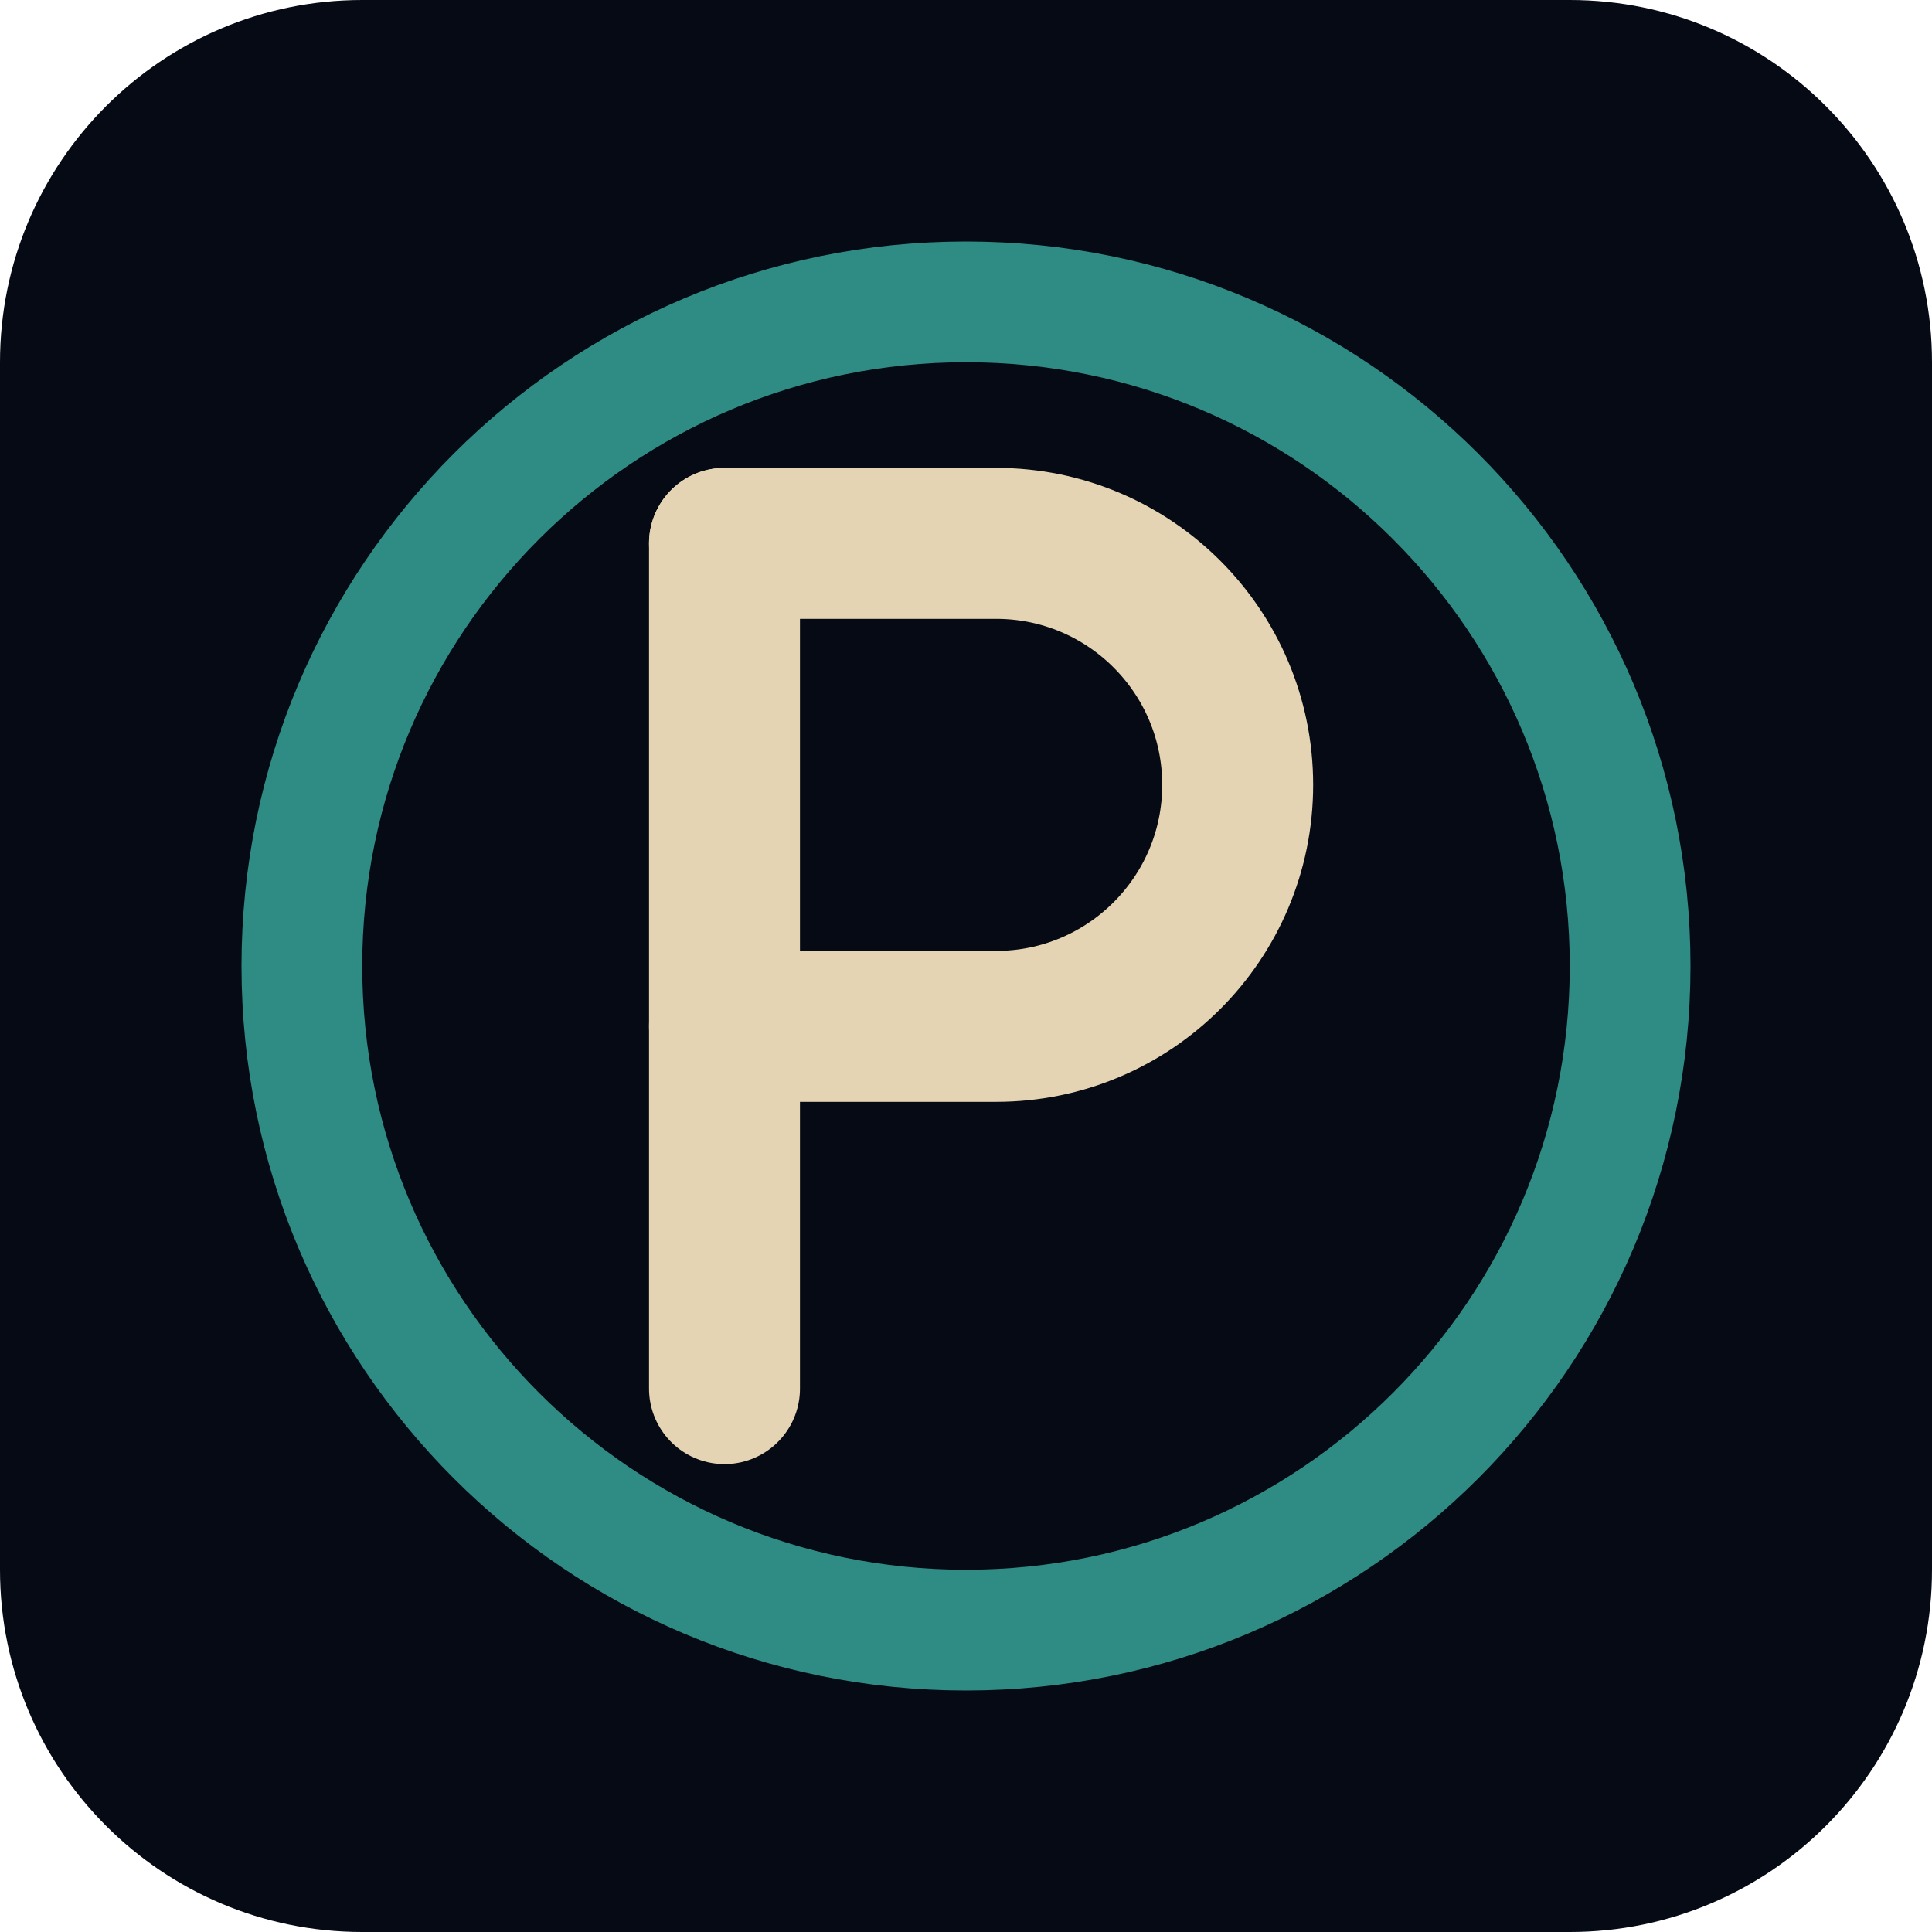
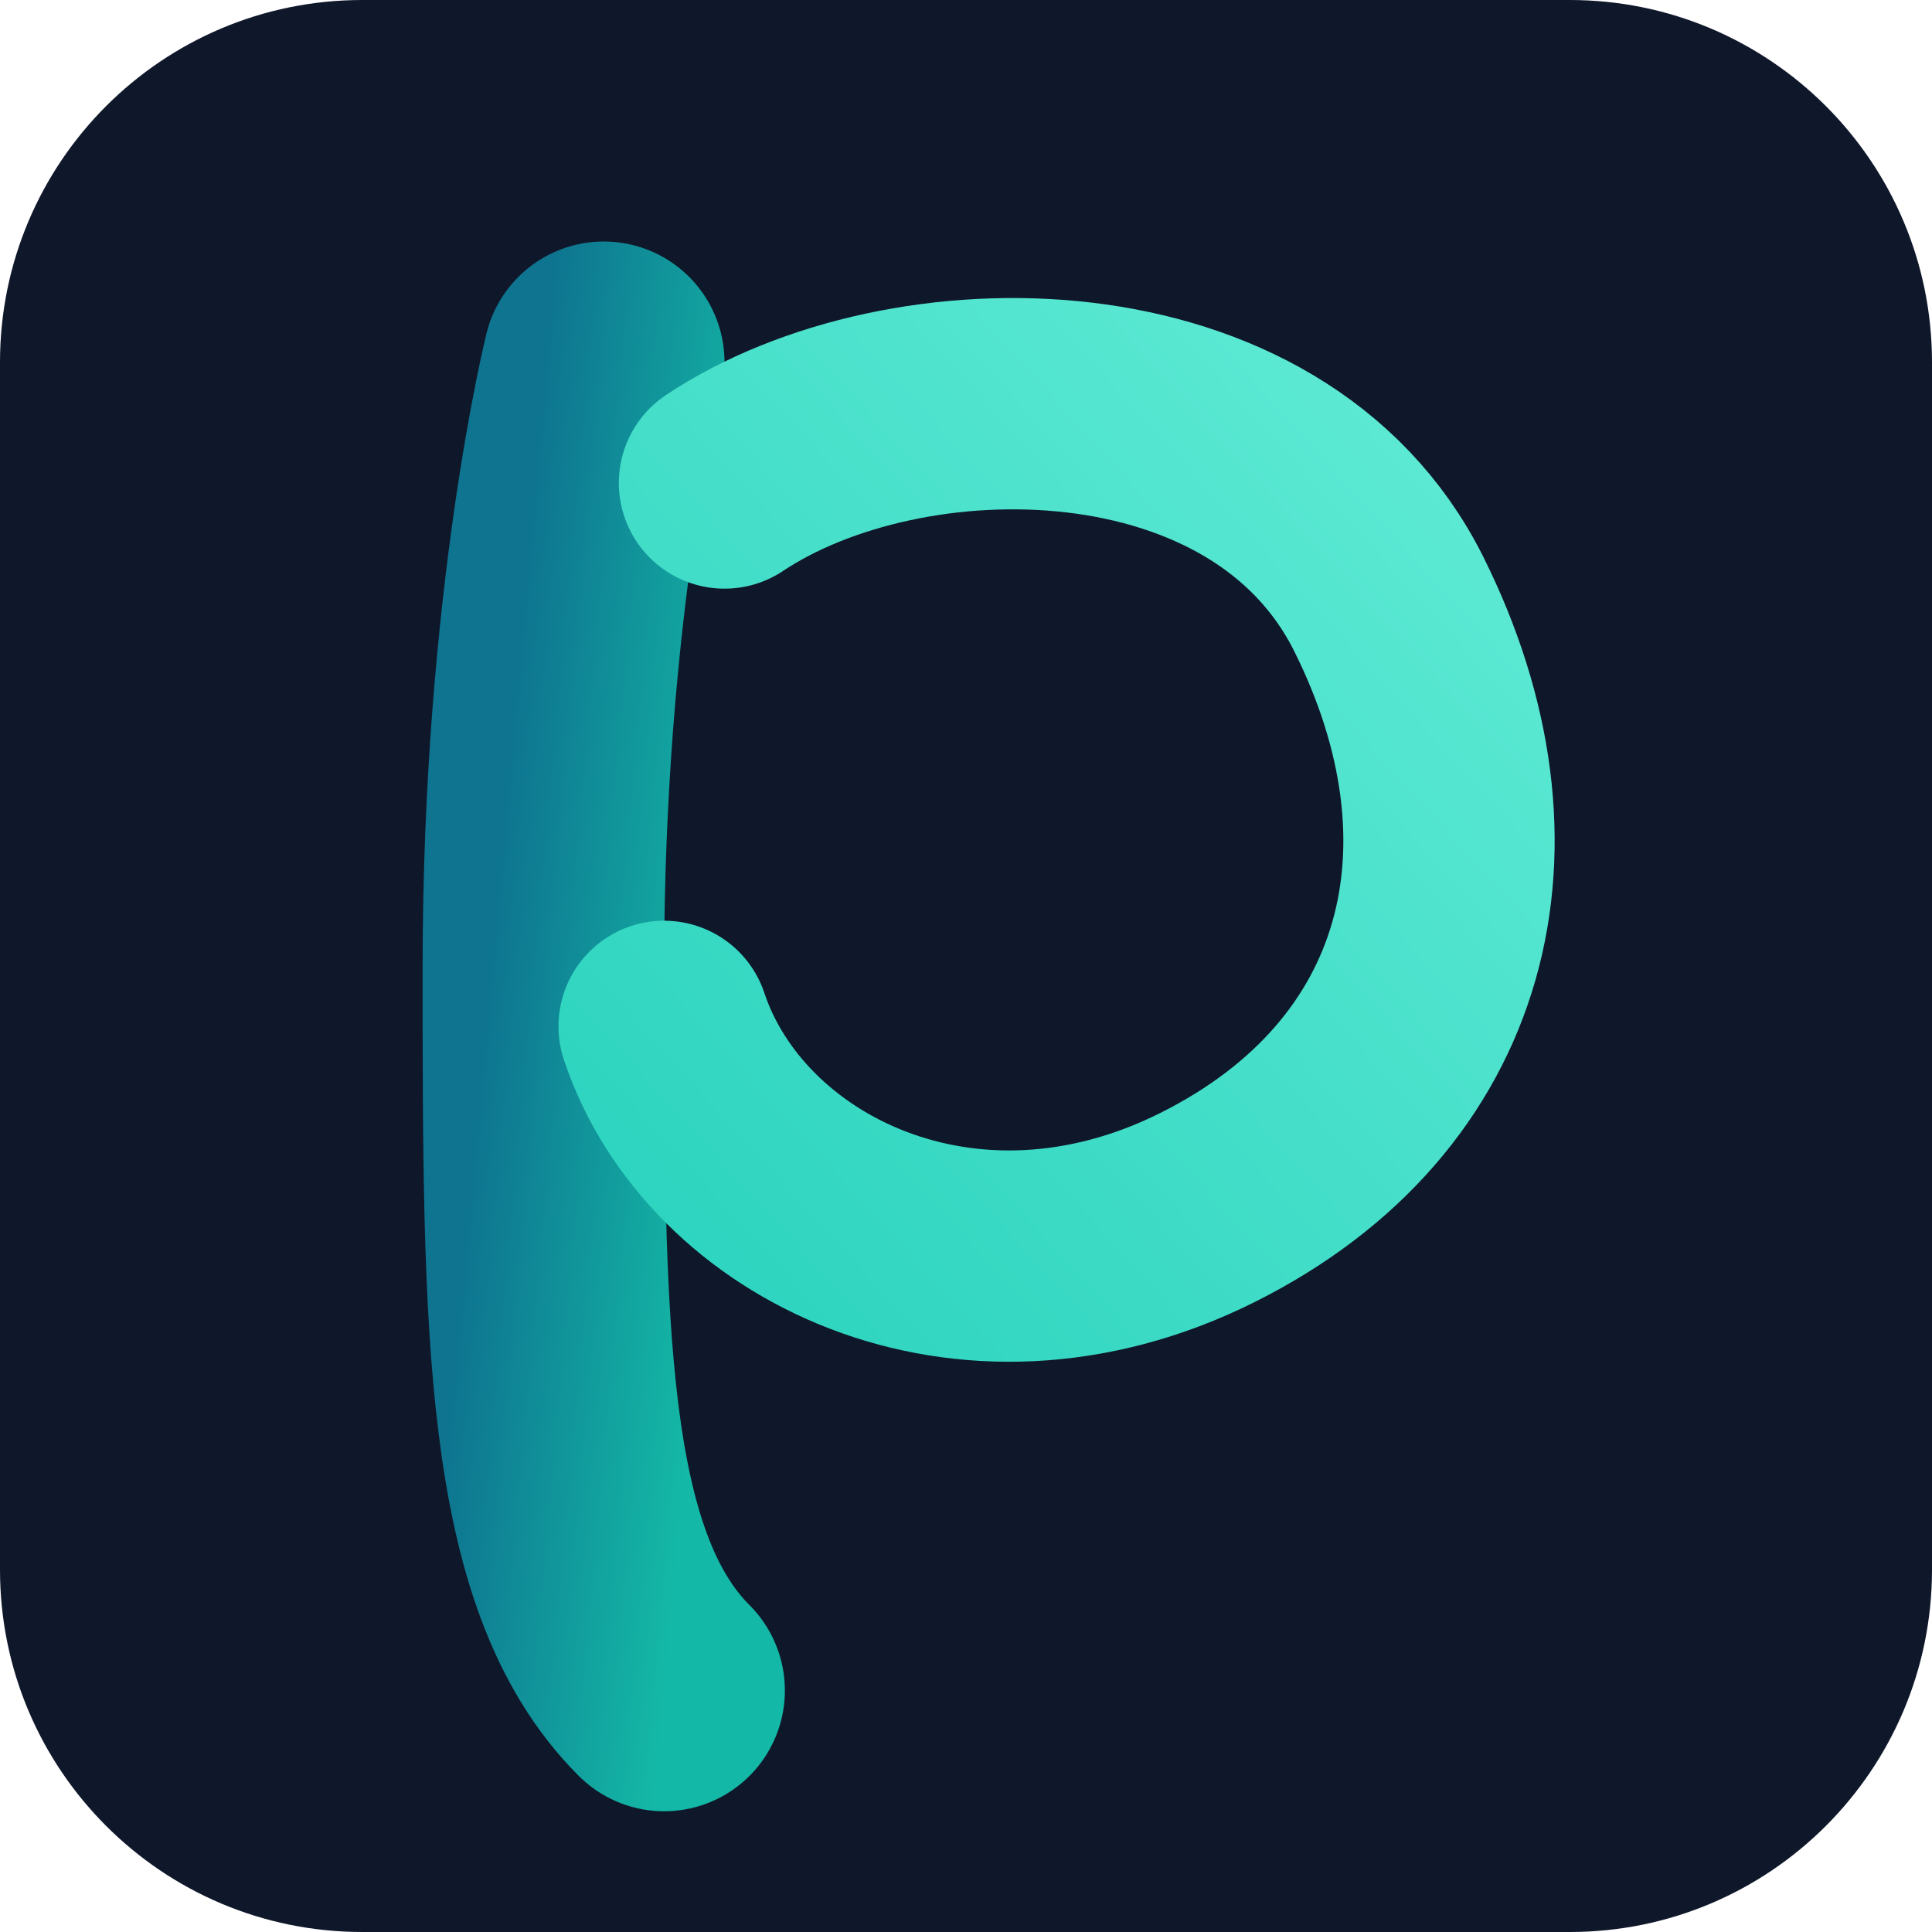
<svg xmlns="http://www.w3.org/2000/svg" width="32" height="32" viewBox="0 0 32 32" fill="none">
-   <rect width="32" height="32" rx="6" fill="#050A14" />
-   <circle cx="16" cy="16" r="11" stroke="#2F8C84" stroke-width="2" />
-   <path d="M12 9V23" stroke="#E5D4B3" stroke-width="2.5" stroke-linecap="round" />
-   <path d="M12 9H16.5C18.709 9 20.5 10.791 20.5 13C20.5 15.209 18.709 17 16.5 17H12" stroke="#E5D4B3" stroke-width="2.5" stroke-linecap="round" stroke-linejoin="round" />
+   <defs>
+     <linearGradient id="favGradient1" x1="0%" y1="0%" x2="100%" y2="100%">
+       <stop offset="0%" stop-color="#0E7490" />
+       <stop offset="100%" stop-color="#14B8A6" />
+     </linearGradient>
+     <linearGradient id="favGradient2" x1="0%" y1="100%" x2="100%" y2="0%">
+       <stop offset="0%" stop-color="#2DD4BF" />
+       <stop offset="100%" stop-color="#5EEAD4" />
+     </linearGradient>
+   </defs>
+   <rect width="32" height="32" rx="6" fill="#0F172A" />
+   <path d="M10 6C10 6 9 10 9 16C9 22 9 26 11 28" stroke="url(#favGradient1)" stroke-width="4" stroke-linecap="round" fill="none" />
+   <path d="M12 8C15 6 21 6 23 10C25 14 24 18 20 20C16 22 12 20 11 17" stroke="url(#favGradient2)" stroke-width="3.5" stroke-linecap="round" stroke-linejoin="round" fill="none" />
</svg>
